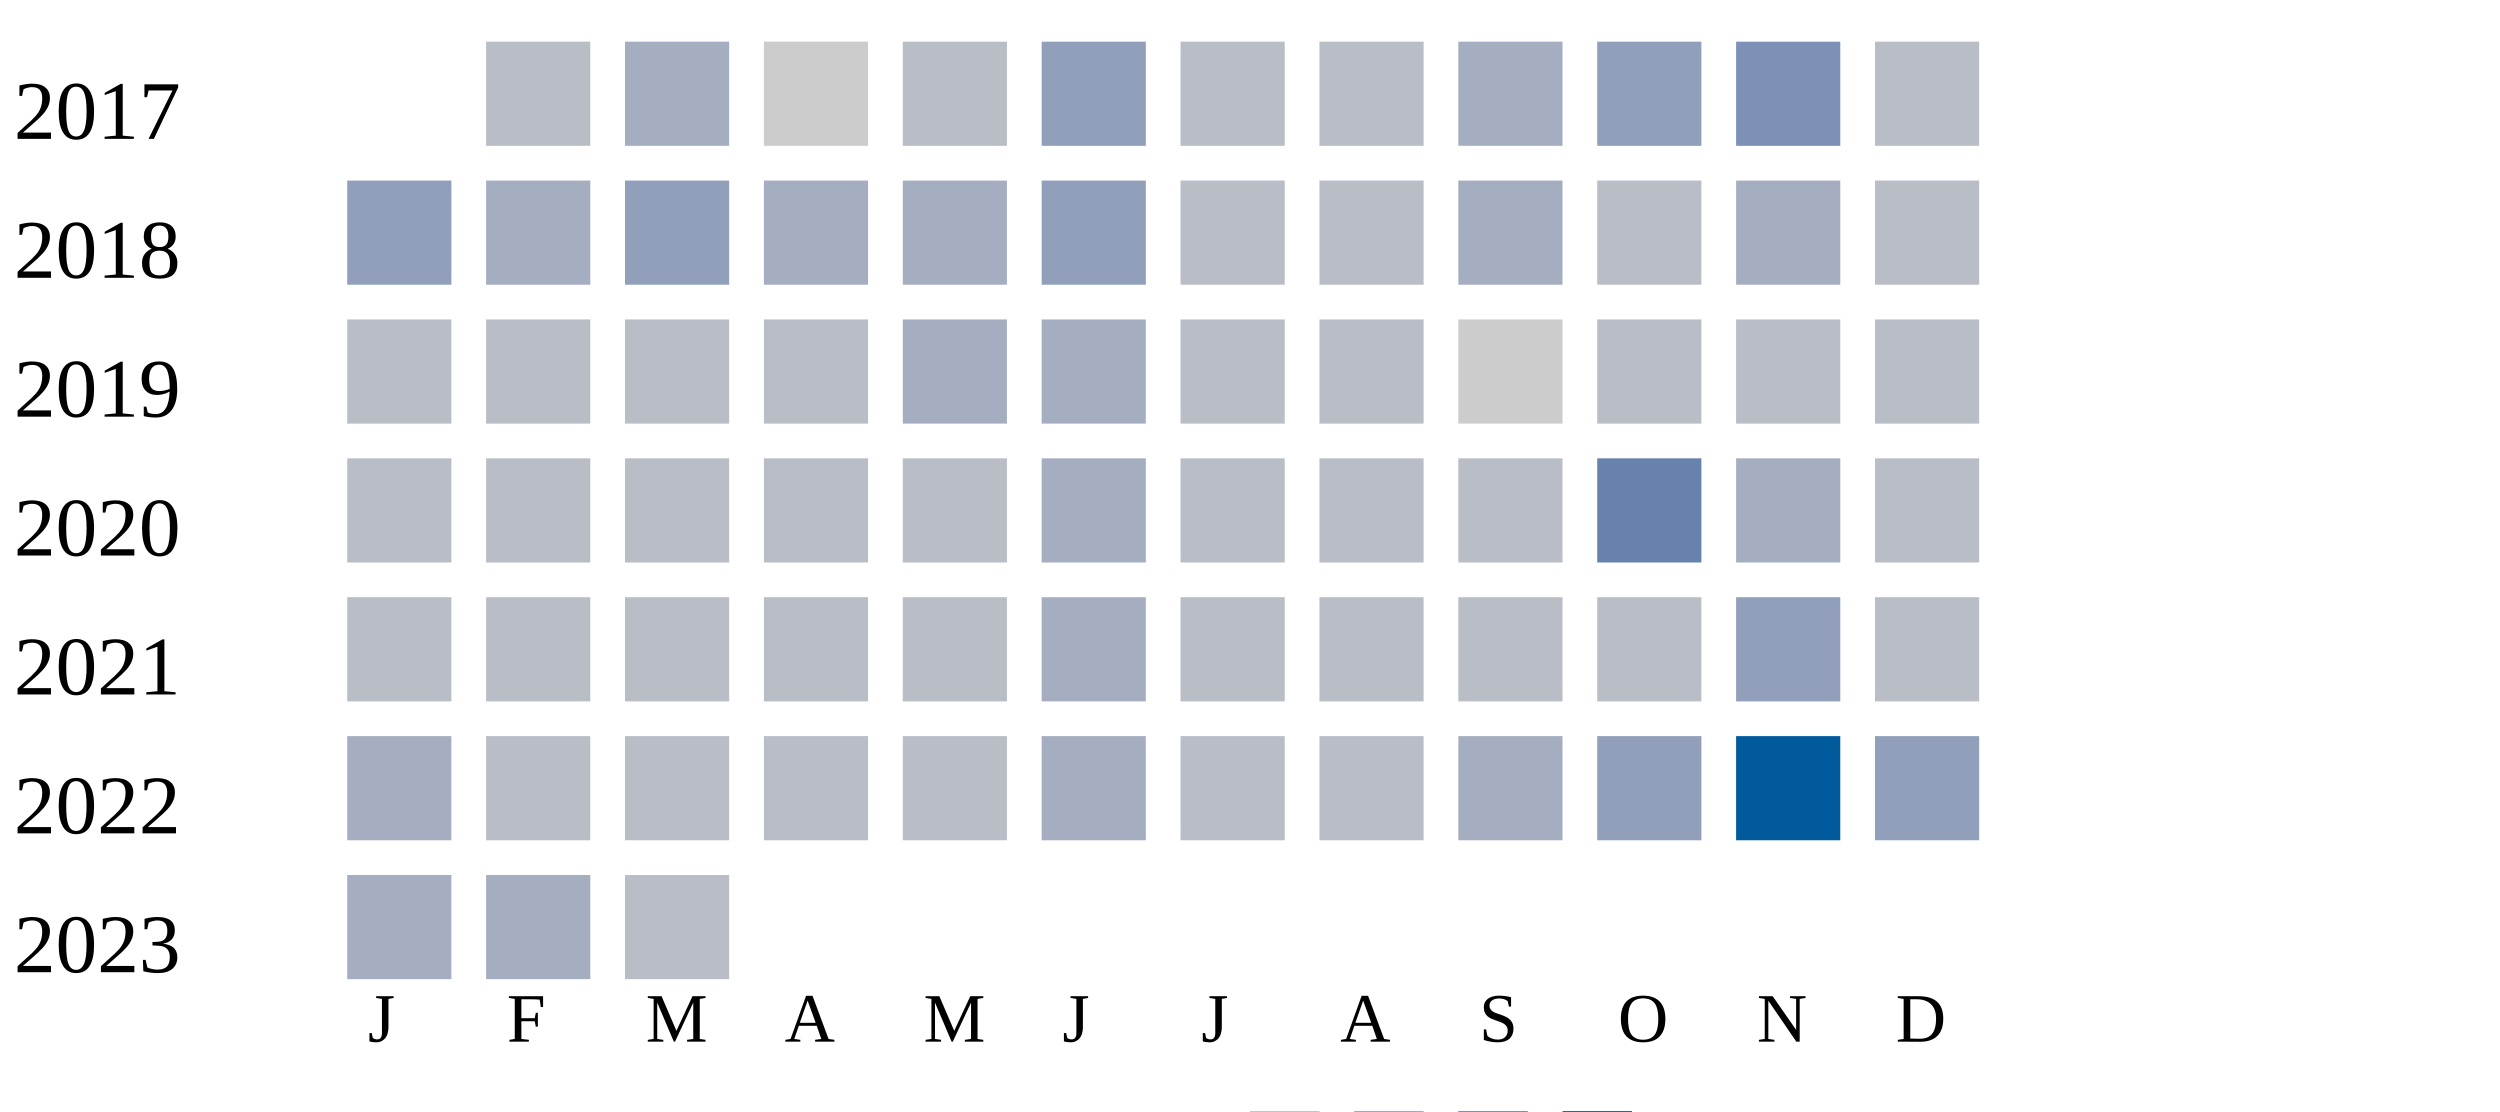
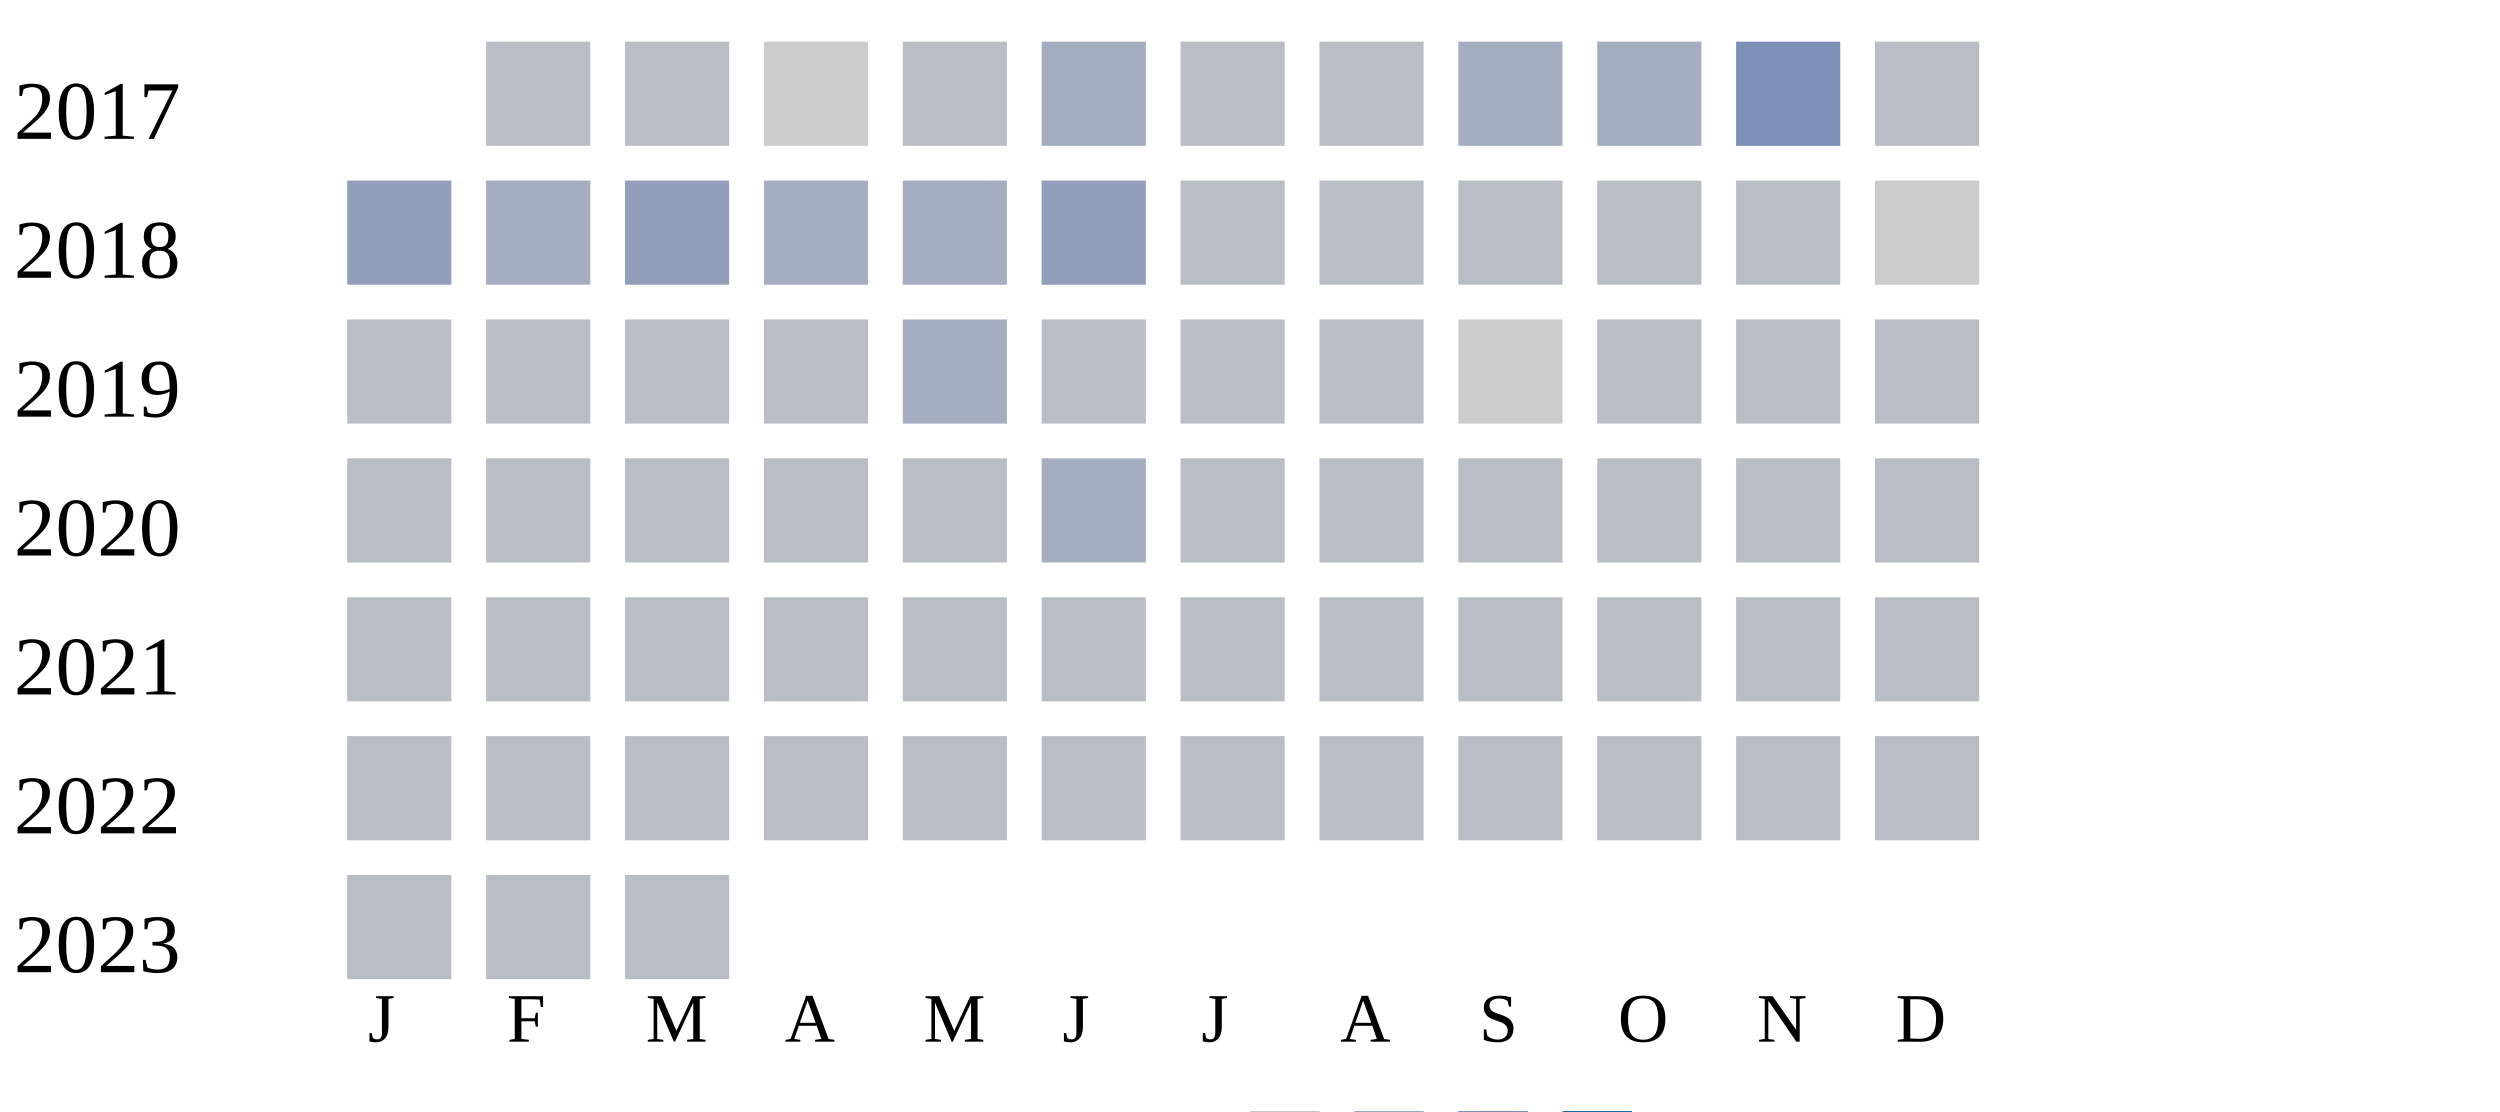
<svg xmlns="http://www.w3.org/2000/svg" width="360" height="160">
  <g transform="translate(0 0)">
    <text x="2" y="20">2017</text>
    <rect x="70" y="6" width="15" height="15" fill="#b9bdc6" />
-     <rect x="90" y="6" width="15" height="15" fill="#a5aec0" />
+     <rect x="90" y="6" width="15" height="15" fill="#b9bdc6" />
    <rect x="110" y="6" width="15" height="15" fill="#cccccc" />
    <rect x="130" y="6" width="15" height="15" fill="#b9bdc6" />
-     <rect x="150" y="6" width="15" height="15" fill="#919fba" />
+     <rect x="150" y="6" width="15" height="15" fill="#a5aec0" />
    <rect x="170" y="6" width="15" height="15" fill="#b9bdc6" />
    <rect x="190" y="6" width="15" height="15" fill="#b9bdc6" />
    <rect x="210" y="6" width="15" height="15" fill="#a5aec0" />
-     <rect x="230" y="6" width="15" height="15" fill="#919fba" />
+     <rect x="230" y="6" width="15" height="15" fill="#a5aec0" />
    <rect x="250" y="6" width="15" height="15" fill="#7d90b5" />
    <rect x="270" y="6" width="15" height="15" fill="#b9bdc6" />
  </g>
  <g transform="translate(0 20)">
    <text x="2" y="20">2018</text>
    <rect x="50" y="6" width="15" height="15" fill="#919fba" />
    <rect x="70" y="6" width="15" height="15" fill="#a5aec0" />
    <rect x="90" y="6" width="15" height="15" fill="#919fba" />
    <rect x="110" y="6" width="15" height="15" fill="#a5aec0" />
    <rect x="130" y="6" width="15" height="15" fill="#a5aec0" />
    <rect x="150" y="6" width="15" height="15" fill="#919fba" />
    <rect x="170" y="6" width="15" height="15" fill="#b9bdc6" />
    <rect x="190" y="6" width="15" height="15" fill="#b9bdc6" />
-     <rect x="210" y="6" width="15" height="15" fill="#a5aec0" />
+     <rect x="210" y="6" width="15" height="15" fill="#b9bdc6" />
    <rect x="230" y="6" width="15" height="15" fill="#b9bdc6" />
-     <rect x="250" y="6" width="15" height="15" fill="#a5aec0" />
-     <rect x="270" y="6" width="15" height="15" fill="#b9bdc6" />
+     <rect x="250" y="6" width="15" height="15" fill="#b9bdc6" />
+     <rect x="270" y="6" width="15" height="15" fill="#cccccc" />
  </g>
  <g transform="translate(0 40)">
    <text x="2" y="20">2019</text>
    <rect x="50" y="6" width="15" height="15" fill="#b9bdc6" />
    <rect x="70" y="6" width="15" height="15" fill="#b9bdc6" />
    <rect x="90" y="6" width="15" height="15" fill="#b9bdc6" />
    <rect x="110" y="6" width="15" height="15" fill="#b9bdc6" />
    <rect x="130" y="6" width="15" height="15" fill="#a5aec0" />
-     <rect x="150" y="6" width="15" height="15" fill="#a5aec0" />
+     <rect x="150" y="6" width="15" height="15" fill="#b9bdc6" />
    <rect x="170" y="6" width="15" height="15" fill="#b9bdc6" />
    <rect x="190" y="6" width="15" height="15" fill="#b9bdc6" />
    <rect x="210" y="6" width="15" height="15" fill="#cccccc" />
    <rect x="230" y="6" width="15" height="15" fill="#b9bdc6" />
    <rect x="250" y="6" width="15" height="15" fill="#b9bdc6" />
    <rect x="270" y="6" width="15" height="15" fill="#b9bdc6" />
  </g>
  <g transform="translate(0 60)">
    <text x="2" y="20">2020</text>
    <rect x="50" y="6" width="15" height="15" fill="#b9bdc6" />
    <rect x="70" y="6" width="15" height="15" fill="#b9bdc6" />
    <rect x="90" y="6" width="15" height="15" fill="#b9bdc6" />
    <rect x="110" y="6" width="15" height="15" fill="#b9bdc6" />
    <rect x="130" y="6" width="15" height="15" fill="#b9bdc6" />
    <rect x="150" y="6" width="15" height="15" fill="#a5aec0" />
    <rect x="170" y="6" width="15" height="15" fill="#b9bdc6" />
    <rect x="190" y="6" width="15" height="15" fill="#b9bdc6" />
    <rect x="210" y="6" width="15" height="15" fill="#b9bdc6" />
-     <rect x="230" y="6" width="15" height="15" fill="#6882ae" />
-     <rect x="250" y="6" width="15" height="15" fill="#a5aec0" />
+     <rect x="230" y="6" width="15" height="15" fill="#b9bdc6" />
+     <rect x="250" y="6" width="15" height="15" fill="#b9bdc6" />
    <rect x="270" y="6" width="15" height="15" fill="#b9bdc6" />
  </g>
  <g transform="translate(0 80)">
    <text x="2" y="20">2021</text>
    <rect x="50" y="6" width="15" height="15" fill="#b9bdc6" />
    <rect x="70" y="6" width="15" height="15" fill="#b9bdc6" />
    <rect x="90" y="6" width="15" height="15" fill="#b9bdc6" />
    <rect x="110" y="6" width="15" height="15" fill="#b9bdc6" />
    <rect x="130" y="6" width="15" height="15" fill="#b9bdc6" />
-     <rect x="150" y="6" width="15" height="15" fill="#a5aec0" />
+     <rect x="150" y="6" width="15" height="15" fill="#b9bdc6" />
    <rect x="170" y="6" width="15" height="15" fill="#b9bdc6" />
    <rect x="190" y="6" width="15" height="15" fill="#b9bdc6" />
    <rect x="210" y="6" width="15" height="15" fill="#b9bdc6" />
    <rect x="230" y="6" width="15" height="15" fill="#b9bdc6" />
-     <rect x="250" y="6" width="15" height="15" fill="#919fba" />
+     <rect x="250" y="6" width="15" height="15" fill="#b9bdc6" />
    <rect x="270" y="6" width="15" height="15" fill="#b9bdc6" />
  </g>
  <g transform="translate(0 100)">
    <text x="2" y="20">2022</text>
-     <rect x="50" y="6" width="15" height="15" fill="#a5aec0" />
+     <rect x="50" y="6" width="15" height="15" fill="#b9bdc6" />
    <rect x="70" y="6" width="15" height="15" fill="#b9bdc6" />
    <rect x="90" y="6" width="15" height="15" fill="#b9bdc6" />
    <rect x="110" y="6" width="15" height="15" fill="#b9bdc6" />
    <rect x="130" y="6" width="15" height="15" fill="#b9bdc6" />
-     <rect x="150" y="6" width="15" height="15" fill="#a5aec0" />
+     <rect x="150" y="6" width="15" height="15" fill="#b9bdc6" />
    <rect x="170" y="6" width="15" height="15" fill="#b9bdc6" />
    <rect x="190" y="6" width="15" height="15" fill="#b9bdc6" />
-     <rect x="210" y="6" width="15" height="15" fill="#a5aec0" />
-     <rect x="230" y="6" width="15" height="15" fill="#919fba" />
-     <rect x="250" y="6" width="15" height="15" fill="#005a9c" />
-     <rect x="270" y="6" width="15" height="15" fill="#919fba" />
+     <rect x="210" y="6" width="15" height="15" fill="#b9bdc6" />
+     <rect x="230" y="6" width="15" height="15" fill="#b9bdc6" />
+     <rect x="250" y="6" width="15" height="15" fill="#b9bdc6" />
+     <rect x="270" y="6" width="15" height="15" fill="#b9bdc6" />
  </g>
  <g transform="translate(0 120)">
    <text x="2" y="20">2023</text>
-     <rect x="50" y="6" width="15" height="15" fill="#a5aec0" />
-     <rect x="70" y="6" width="15" height="15" fill="#a5aec0" />
+     <rect x="50" y="6" width="15" height="15" fill="#b9bdc6" />
+     <rect x="70" y="6" width="15" height="15" fill="#b9bdc6" />
    <rect x="90" y="6" width="15" height="15" fill="#b9bdc6" />
  </g>
  <text style="font-size: 10px; text-align: center" x="53" y="150">J</text>
  <text style="font-size: 10px; text-align: center" x="73" y="150">F</text>
  <text style="font-size: 10px; text-align: center" x="93" y="150">M</text>
  <text style="font-size: 10px; text-align: center" x="113" y="150">A</text>
  <text style="font-size: 10px; text-align: center" x="133" y="150">M</text>
  <text style="font-size: 10px; text-align: center" x="153" y="150">J</text>
  <text style="font-size: 10px; text-align: center" x="173" y="150">J</text>
  <text style="font-size: 10px; text-align: center" x="193" y="150">A</text>
  <text style="font-size: 10px; text-align: center" x="213" y="150">S</text>
  <text style="font-size: 10px; text-align: center" x="233" y="150">O</text>
  <text style="font-size: 10px; text-align: center" x="253" y="150">N</text>
  <text style="font-size: 10px; text-align: center" x="273" y="150">D</text>
  <text style="font-size: 10px;" x="155" y="169">Less</text>
  <rect fill="#b9bdc6" width="10" height="10" x="180" y="160" />
  <rect fill="#919fba" width="10" height="10" x="195" y="160" />
  <rect fill="#6882ae" width="10" height="10" x="210" y="160" />
  <rect fill="#005a9c" width="10" height="10" x="225" y="160" />
  <text x="240" y="169" style="font-size: 10px;">More</text>
</svg>
